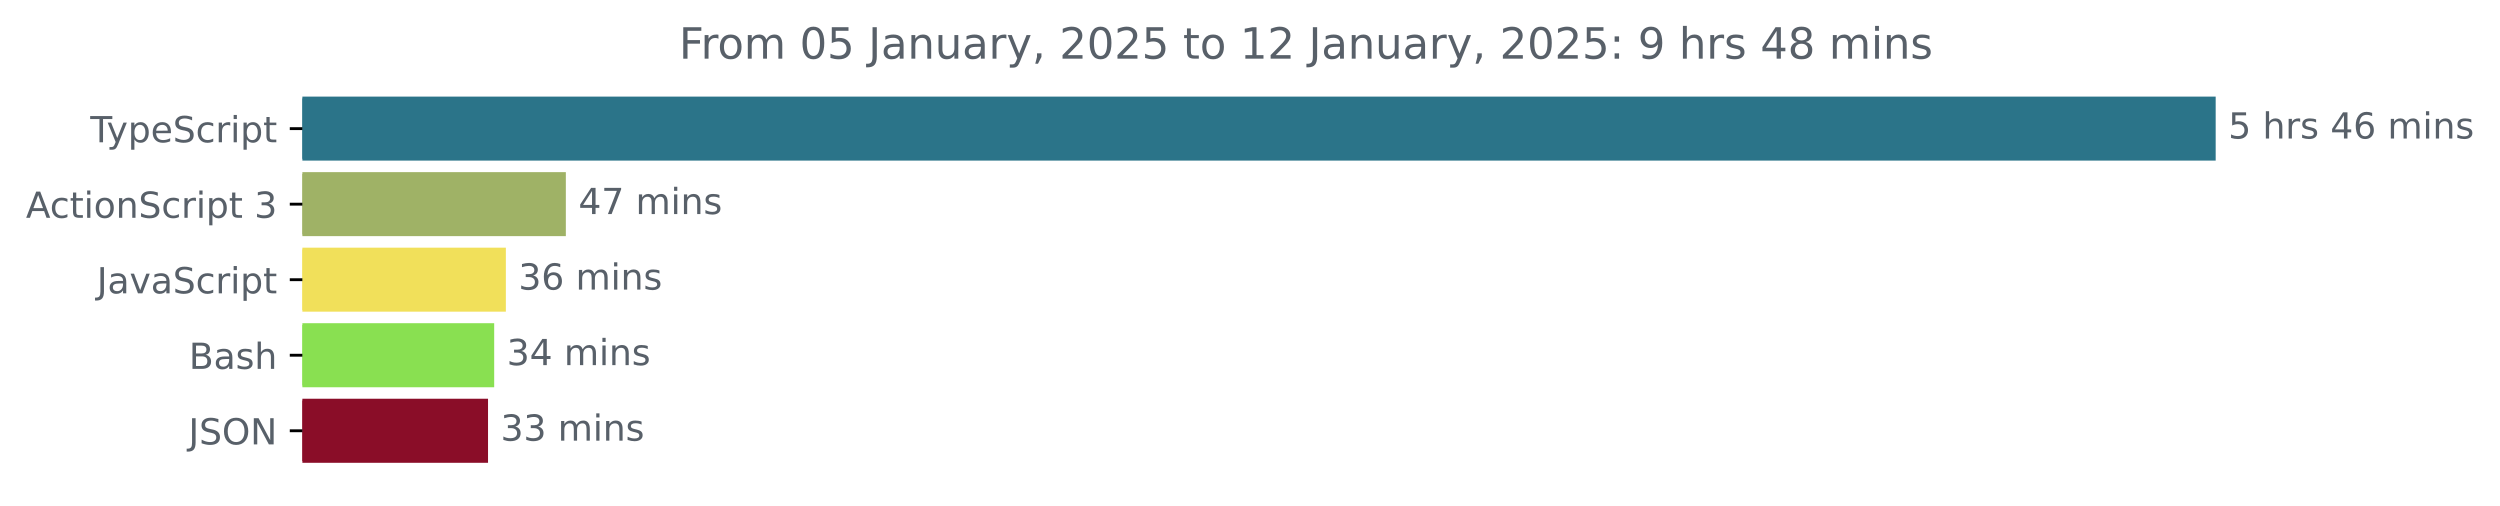
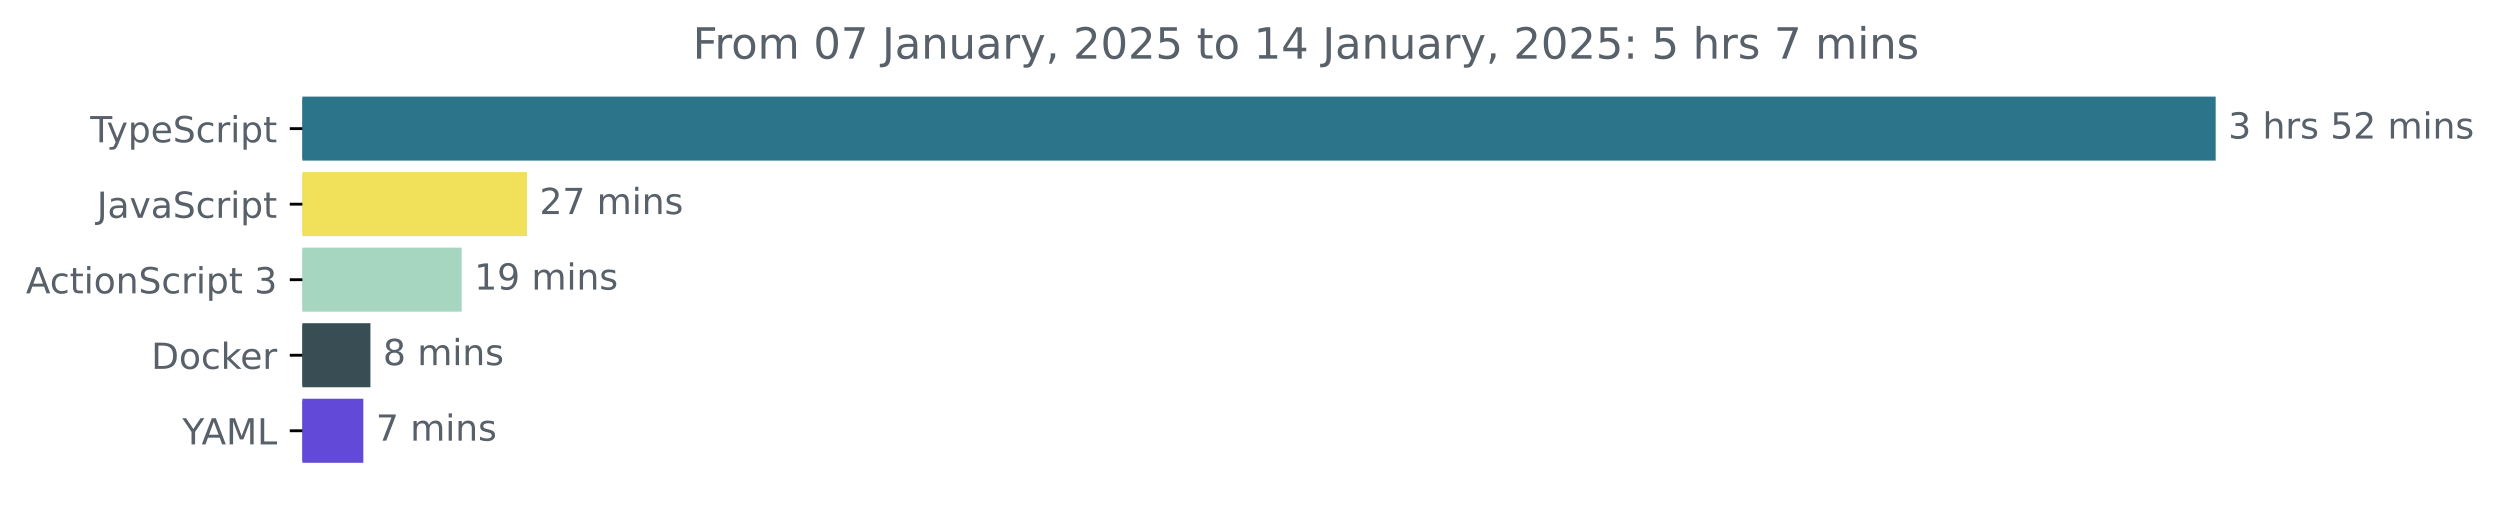
<svg xmlns="http://www.w3.org/2000/svg" xmlns:xlink="http://www.w3.org/1999/xlink" width="695.038pt" height="140.398pt" viewBox="0 0 695.038 140.398" version="1.1">
  <defs>
    <style type="text/css">*{stroke-linejoin: round; stroke-linecap: butt}</style>
  </defs>
  <g id="figure_1">
    <g id="patch_1">
      <path d="M 0 140.398  L 695.038 140.398  L 695.038 0  L 0 0  L 0 140.398  z " style="fill: none" />
    </g>
    <g id="axes_1">
      <g id="patch_2">
-         <path d="M 84.064 27.358  L 615.493 27.358  L 615.493 44.158  L 84.064 44.158  z " clip-path="url(#pe69d349837)" style="fill: #2b7489; stroke: #2b7489; stroke-linejoin: miter" />
+         <path d="M 84.064 27.358  L 615.493 27.358  L 615.493 44.158  L 84.064 44.158  z " clip-path="url(#p0830cd3178)" style="fill: #2b7489; stroke: #2b7489; stroke-linejoin: miter" />
      </g>
      <g id="patch_3">
-         <path d="M 84.064 48.358  L 156.814 48.358  L 156.814 65.158  L 84.064 65.158  z " clip-path="url(#pe69d349837)" style="fill: #9fb266; stroke: #9fb266; stroke-linejoin: miter" />
+         <path d="M 84.064 48.358  L 145.994 48.358  L 145.994 65.158  L 84.064 65.158  z " clip-path="url(#p0830cd3178)" style="fill: #f1e05a; stroke: #f1e05a; stroke-linejoin: miter" />
      </g>
      <g id="patch_4">
-         <path d="M 84.064 69.358  L 140.137 69.358  L 140.137 86.158  L 84.064 86.158  z " clip-path="url(#pe69d349837)" style="fill: #f1e05a; stroke: #f1e05a; stroke-linejoin: miter" />
+         <path d="M 84.064 69.358  L 127.858 69.358  L 127.858 86.158  L 84.064 86.158  z " clip-path="url(#p0830cd3178)" style="fill: #a6d5c0; stroke: #a6d5c0; stroke-linejoin: miter" />
      </g>
      <g id="patch_5">
-         <path d="M 84.064 90.358  L 136.891 90.358  L 136.891 107.158  L 84.064 107.158  z " clip-path="url(#pe69d349837)" style="fill: #89e051; stroke: #89e051; stroke-linejoin: miter" />
+         <path d="M 84.064 90.358  L 102.481 90.358  L 102.481 107.158  L 84.064 107.158  z " clip-path="url(#p0830cd3178)" style="fill: #384d54; stroke: #384d54; stroke-linejoin: miter" />
      </g>
      <g id="patch_6">
-         <path d="M 84.064 111.358  L 135.179 111.358  L 135.179 128.158  L 84.064 128.158  z " clip-path="url(#pe69d349837)" style="fill: #8a0d28; stroke: #8a0d28; stroke-linejoin: miter" />
+         <path d="M 84.064 111.358  L 100.513 111.358  L 100.513 128.158  L 84.064 128.158  z " clip-path="url(#p0830cd3178)" style="fill: #6349d8; stroke: #6349d8; stroke-linejoin: miter" />
      </g>
      <g id="matplotlib.axis_1" />
      <g id="matplotlib.axis_2">
        <g id="ytick_1">
          <g id="line2d_1">
            <defs>
-               <path id="m1763d84216" d="M 0 0  L -3.5 0  " style="stroke: #000000; stroke-width: 0.8" />
+               <path id="m222089b3f1" d="M 0 0  L -3.5 0  " style="stroke: #000000; stroke-width: 0.8" />
            </defs>
            <g>
-               <use xlink:href="#m1763d84216" x="84.064" y="35.758" style="stroke: #000000; stroke-width: 0.8" />
+               <use xlink:href="#m222089b3f1" x="84.064" y="35.758" style="stroke: #000000; stroke-width: 0.8" />
            </g>
          </g>
          <g id="text_1">
            <g style="fill: #586069" transform="translate(25.09375 39.55734) scale(0.1 -0.1)">
              <defs>
                <path id="DejaVuSans-54" d="M -19 4666  L 3928 4666  L 3928 4134  L 2272 4134  L 2272 0  L 1638 0  L 1638 4134  L -19 4134  L -19 4666  z " transform="scale(0.015625)" />
                <path id="DejaVuSans-79" d="M 2059 -325  Q 1816 -950 1584 -1140  Q 1353 -1331 966 -1331  L 506 -1331  L 506 -850  L 844 -850  Q 1081 -850 1212 -737  Q 1344 -625 1503 -206  L 1606 56  L 191 3500  L 800 3500  L 1894 763  L 2988 3500  L 3597 3500  L 2059 -325  z " transform="scale(0.015625)" />
                <path id="DejaVuSans-70" d="M 1159 525  L 1159 -1331  L 581 -1331  L 581 3500  L 1159 3500  L 1159 2969  Q 1341 3281 1617 3432  Q 1894 3584 2278 3584  Q 2916 3584 3314 3078  Q 3713 2572 3713 1747  Q 3713 922 3314 415  Q 2916 -91 2278 -91  Q 1894 -91 1617 61  Q 1341 213 1159 525  z M 3116 1747  Q 3116 2381 2855 2742  Q 2594 3103 2138 3103  Q 1681 3103 1420 2742  Q 1159 2381 1159 1747  Q 1159 1113 1420 752  Q 1681 391 2138 391  Q 2594 391 2855 752  Q 3116 1113 3116 1747  z " transform="scale(0.015625)" />
                <path id="DejaVuSans-65" d="M 3597 1894  L 3597 1613  L 953 1613  Q 991 1019 1311 708  Q 1631 397 2203 397  Q 2534 397 2845 478  Q 3156 559 3463 722  L 3463 178  Q 3153 47 2828 -22  Q 2503 -91 2169 -91  Q 1331 -91 842 396  Q 353 884 353 1716  Q 353 2575 817 3079  Q 1281 3584 2069 3584  Q 2775 3584 3186 3129  Q 3597 2675 3597 1894  z M 3022 2063  Q 3016 2534 2758 2815  Q 2500 3097 2075 3097  Q 1594 3097 1305 2825  Q 1016 2553 972 2059  L 3022 2063  z " transform="scale(0.015625)" />
                <path id="DejaVuSans-53" d="M 3425 4513  L 3425 3897  Q 3066 4069 2747 4153  Q 2428 4238 2131 4238  Q 1616 4238 1336 4038  Q 1056 3838 1056 3469  Q 1056 3159 1242 3001  Q 1428 2844 1947 2747  L 2328 2669  Q 3034 2534 3370 2195  Q 3706 1856 3706 1288  Q 3706 609 3251 259  Q 2797 -91 1919 -91  Q 1588 -91 1214 -16  Q 841 59 441 206  L 441 856  Q 825 641 1194 531  Q 1563 422 1919 422  Q 2459 422 2753 634  Q 3047 847 3047 1241  Q 3047 1584 2836 1778  Q 2625 1972 2144 2069  L 1759 2144  Q 1053 2284 737 2584  Q 422 2884 422 3419  Q 422 4038 858 4394  Q 1294 4750 2059 4750  Q 2388 4750 2728 4690  Q 3069 4631 3425 4513  z " transform="scale(0.015625)" />
                <path id="DejaVuSans-63" d="M 3122 3366  L 3122 2828  Q 2878 2963 2633 3030  Q 2388 3097 2138 3097  Q 1578 3097 1268 2742  Q 959 2388 959 1747  Q 959 1106 1268 751  Q 1578 397 2138 397  Q 2388 397 2633 464  Q 2878 531 3122 666  L 3122 134  Q 2881 22 2623 -34  Q 2366 -91 2075 -91  Q 1284 -91 818 406  Q 353 903 353 1747  Q 353 2603 823 3093  Q 1294 3584 2113 3584  Q 2378 3584 2631 3529  Q 2884 3475 3122 3366  z " transform="scale(0.015625)" />
                <path id="DejaVuSans-72" d="M 2631 2963  Q 2534 3019 2420 3045  Q 2306 3072 2169 3072  Q 1681 3072 1420 2755  Q 1159 2438 1159 1844  L 1159 0  L 581 0  L 581 3500  L 1159 3500  L 1159 2956  Q 1341 3275 1631 3429  Q 1922 3584 2338 3584  Q 2397 3584 2469 3576  Q 2541 3569 2628 3553  L 2631 2963  z " transform="scale(0.015625)" />
                <path id="DejaVuSans-69" d="M 603 3500  L 1178 3500  L 1178 0  L 603 0  L 603 3500  z M 603 4863  L 1178 4863  L 1178 4134  L 603 4134  L 603 4863  z " transform="scale(0.015625)" />
                <path id="DejaVuSans-74" d="M 1172 4494  L 1172 3500  L 2356 3500  L 2356 3053  L 1172 3053  L 1172 1153  Q 1172 725 1289 603  Q 1406 481 1766 481  L 2356 481  L 2356 0  L 1766 0  Q 1100 0 847 248  Q 594 497 594 1153  L 594 3053  L 172 3053  L 172 3500  L 594 3500  L 594 4494  L 1172 4494  z " transform="scale(0.015625)" />
              </defs>
              <use xlink:href="#DejaVuSans-54" />
              <use xlink:href="#DejaVuSans-79" x="45.459" />
              <use xlink:href="#DejaVuSans-70" x="104.639" />
              <use xlink:href="#DejaVuSans-65" x="168.115" />
              <use xlink:href="#DejaVuSans-53" x="229.639" />
              <use xlink:href="#DejaVuSans-63" x="293.115" />
              <use xlink:href="#DejaVuSans-72" x="348.096" />
              <use xlink:href="#DejaVuSans-69" x="389.209" />
              <use xlink:href="#DejaVuSans-70" x="416.992" />
              <use xlink:href="#DejaVuSans-74" x="480.469" />
            </g>
          </g>
        </g>
        <g id="ytick_2">
          <g id="line2d_2">
            <g>
-               <use xlink:href="#m1763d84216" x="84.064" y="56.758" style="stroke: #000000; stroke-width: 0.8" />
+               <use xlink:href="#m222089b3f1" x="84.064" y="56.758" style="stroke: #000000; stroke-width: 0.8" />
            </g>
          </g>
          <g id="text_2">
-             <g style="fill: #586069" transform="translate(7.2 60.55734) scale(0.1 -0.1)">
+             <g style="fill: #586069" transform="translate(26.93437 60.55734) scale(0.1 -0.1)">
+               <defs>
+                 <path id="DejaVuSans-4a" d="M 628 4666  L 1259 4666  L 1259 325  Q 1259 -519 939 -900  Q 619 -1281 -91 -1281  L -331 -1281  L -331 -750  L -134 -750  Q 284 -750 456 -515  Q 628 -281 628 325  L 628 4666  z " transform="scale(0.015625)" />
+                 <path id="DejaVuSans-61" d="M 2194 1759  Q 1497 1759 1228 1600  Q 959 1441 959 1056  Q 959 750 1161 570  Q 1363 391 1709 391  Q 2188 391 2477 730  Q 2766 1069 2766 1631  L 2766 1759  L 2194 1759  z M 3341 1997  L 3341 0  L 2766 0  L 2766 531  Q 2569 213 2275 61  Q 1981 -91 1556 -91  Q 1019 -91 701 211  Q 384 513 384 1019  Q 384 1609 779 1909  Q 1175 2209 1959 2209  L 2766 2209  L 2766 2266  Q 2766 2663 2505 2880  Q 2244 3097 1772 3097  Q 1472 3097 1187 3025  Q 903 2953 641 2809  L 641 3341  Q 956 3463 1253 3523  Q 1550 3584 1831 3584  Q 2591 3584 2966 3190  Q 3341 2797 3341 1997  z " transform="scale(0.015625)" />
+                 <path id="DejaVuSans-76" d="M 191 3500  L 800 3500  L 1894 563  L 2988 3500  L 3597 3500  L 2284 0  L 1503 0  L 191 3500  z " transform="scale(0.015625)" />
+               </defs>
+               <use xlink:href="#DejaVuSans-4a" />
+               <use xlink:href="#DejaVuSans-61" x="29.492" />
+               <use xlink:href="#DejaVuSans-76" x="90.771" />
+               <use xlink:href="#DejaVuSans-61" x="149.951" />
+               <use xlink:href="#DejaVuSans-53" x="211.23" />
+               <use xlink:href="#DejaVuSans-63" x="274.707" />
+               <use xlink:href="#DejaVuSans-72" x="329.688" />
+               <use xlink:href="#DejaVuSans-69" x="370.801" />
+               <use xlink:href="#DejaVuSans-70" x="398.584" />
+               <use xlink:href="#DejaVuSans-74" x="462.061" />
+             </g>
+           </g>
+         </g>
+         <g id="ytick_3">
+           <g id="line2d_3">
+             <g>
+               <use xlink:href="#m222089b3f1" x="84.064" y="77.758" style="stroke: #000000; stroke-width: 0.8" />
+             </g>
+           </g>
+           <g id="text_3">
+             <g style="fill: #586069" transform="translate(7.2 81.55734) scale(0.1 -0.1)">
              <defs>
                <path id="DejaVuSans-41" d="M 2188 4044  L 1331 1722  L 3047 1722  L 2188 4044  z M 1831 4666  L 2547 4666  L 4325 0  L 3669 0  L 3244 1197  L 1141 1197  L 716 0  L 50 0  L 1831 4666  z " transform="scale(0.015625)" />
                <path id="DejaVuSans-6f" d="M 1959 3097  Q 1497 3097 1228 2736  Q 959 2375 959 1747  Q 959 1119 1226 758  Q 1494 397 1959 397  Q 2419 397 2687 759  Q 2956 1122 2956 1747  Q 2956 2369 2687 2733  Q 2419 3097 1959 3097  z M 1959 3584  Q 2709 3584 3137 3096  Q 3566 2609 3566 1747  Q 3566 888 3137 398  Q 2709 -91 1959 -91  Q 1206 -91 779 398  Q 353 888 353 1747  Q 353 2609 779 3096  Q 1206 3584 1959 3584  z " transform="scale(0.015625)" />
                <path id="DejaVuSans-6e" d="M 3513 2113  L 3513 0  L 2938 0  L 2938 2094  Q 2938 2591 2744 2837  Q 2550 3084 2163 3084  Q 1697 3084 1428 2787  Q 1159 2491 1159 1978  L 1159 0  L 581 0  L 581 3500  L 1159 3500  L 1159 2956  Q 1366 3272 1645 3428  Q 1925 3584 2291 3584  Q 2894 3584 3203 3211  Q 3513 2838 3513 2113  z " transform="scale(0.015625)" />
                <path id="DejaVuSans-20" transform="scale(0.015625)" />
                <path id="DejaVuSans-33" d="M 2597 2516  Q 3050 2419 3304 2112  Q 3559 1806 3559 1356  Q 3559 666 3084 287  Q 2609 -91 1734 -91  Q 1441 -91 1130 -33  Q 819 25 488 141  L 488 750  Q 750 597 1062 519  Q 1375 441 1716 441  Q 2309 441 2620 675  Q 2931 909 2931 1356  Q 2931 1769 2642 2001  Q 2353 2234 1838 2234  L 1294 2234  L 1294 2753  L 1863 2753  Q 2328 2753 2575 2939  Q 2822 3125 2822 3475  Q 2822 3834 2567 4026  Q 2313 4219 1838 4219  Q 1578 4219 1281 4162  Q 984 4106 628 3988  L 628 4550  Q 988 4650 1302 4700  Q 1616 4750 1894 4750  Q 2613 4750 3031 4423  Q 3450 4097 3450 3541  Q 3450 3153 3228 2886  Q 3006 2619 2597 2516  z " transform="scale(0.015625)" />
              </defs>
              <use xlink:href="#DejaVuSans-41" />
              <use xlink:href="#DejaVuSans-63" x="66.658" />
              <use xlink:href="#DejaVuSans-74" x="121.639" />
              <use xlink:href="#DejaVuSans-69" x="160.848" />
              <use xlink:href="#DejaVuSans-6f" x="188.631" />
              <use xlink:href="#DejaVuSans-6e" x="249.812" />
              <use xlink:href="#DejaVuSans-53" x="313.191" />
              <use xlink:href="#DejaVuSans-63" x="376.668" />
              <use xlink:href="#DejaVuSans-72" x="431.648" />
              <use xlink:href="#DejaVuSans-69" x="472.762" />
              <use xlink:href="#DejaVuSans-70" x="500.545" />
              <use xlink:href="#DejaVuSans-74" x="564.021" />
              <use xlink:href="#DejaVuSans-20" x="603.23" />
              <use xlink:href="#DejaVuSans-33" x="635.018" />
            </g>
          </g>
        </g>
-         <g id="ytick_3">
-           <g id="line2d_3">
-             <g>
-               <use xlink:href="#m1763d84216" x="84.064" y="77.758" style="stroke: #000000; stroke-width: 0.8" />
-             </g>
-           </g>
-           <g id="text_3">
-             <g style="fill: #586069" transform="translate(26.93437 81.55734) scale(0.1 -0.1)">
-               <defs>
-                 <path id="DejaVuSans-4a" d="M 628 4666  L 1259 4666  L 1259 325  Q 1259 -519 939 -900  Q 619 -1281 -91 -1281  L -331 -1281  L -331 -750  L -134 -750  Q 284 -750 456 -515  Q 628 -281 628 325  L 628 4666  z " transform="scale(0.015625)" />
-                 <path id="DejaVuSans-61" d="M 2194 1759  Q 1497 1759 1228 1600  Q 959 1441 959 1056  Q 959 750 1161 570  Q 1363 391 1709 391  Q 2188 391 2477 730  Q 2766 1069 2766 1631  L 2766 1759  L 2194 1759  z M 3341 1997  L 3341 0  L 2766 0  L 2766 531  Q 2569 213 2275 61  Q 1981 -91 1556 -91  Q 1019 -91 701 211  Q 384 513 384 1019  Q 384 1609 779 1909  Q 1175 2209 1959 2209  L 2766 2209  L 2766 2266  Q 2766 2663 2505 2880  Q 2244 3097 1772 3097  Q 1472 3097 1187 3025  Q 903 2953 641 2809  L 641 3341  Q 956 3463 1253 3523  Q 1550 3584 1831 3584  Q 2591 3584 2966 3190  Q 3341 2797 3341 1997  z " transform="scale(0.015625)" />
-                 <path id="DejaVuSans-76" d="M 191 3500  L 800 3500  L 1894 563  L 2988 3500  L 3597 3500  L 2284 0  L 1503 0  L 191 3500  z " transform="scale(0.015625)" />
-               </defs>
-               <use xlink:href="#DejaVuSans-4a" />
-               <use xlink:href="#DejaVuSans-61" x="29.492" />
-               <use xlink:href="#DejaVuSans-76" x="90.771" />
-               <use xlink:href="#DejaVuSans-61" x="149.951" />
-               <use xlink:href="#DejaVuSans-53" x="211.23" />
-               <use xlink:href="#DejaVuSans-63" x="274.707" />
-               <use xlink:href="#DejaVuSans-72" x="329.688" />
-               <use xlink:href="#DejaVuSans-69" x="370.801" />
-               <use xlink:href="#DejaVuSans-70" x="398.584" />
-               <use xlink:href="#DejaVuSans-74" x="462.061" />
-             </g>
-           </g>
-         </g>
        <g id="ytick_4">
          <g id="line2d_4">
            <g>
-               <use xlink:href="#m1763d84216" x="84.064" y="98.758" style="stroke: #000000; stroke-width: 0.8" />
+               <use xlink:href="#m222089b3f1" x="84.064" y="98.758" style="stroke: #000000; stroke-width: 0.8" />
            </g>
          </g>
          <g id="text_4">
-             <g style="fill: #586069" transform="translate(52.52813 102.5573) scale(0.1 -0.1)">
-               <defs>
-                 <path id="DejaVuSans-42" d="M 1259 2228  L 1259 519  L 2272 519  Q 2781 519 3026 730  Q 3272 941 3272 1375  Q 3272 1813 3026 2020  Q 2781 2228 2272 2228  L 1259 2228  z M 1259 4147  L 1259 2741  L 2194 2741  Q 2656 2741 2882 2914  Q 3109 3088 3109 3444  Q 3109 3797 2882 3972  Q 2656 4147 2194 4147  L 1259 4147  z M 628 4666  L 2241 4666  Q 2963 4666 3353 4366  Q 3744 4066 3744 3513  Q 3744 3084 3544 2831  Q 3344 2578 2956 2516  Q 3422 2416 3680 2098  Q 3938 1781 3938 1306  Q 3938 681 3513 340  Q 3088 0 2303 0  L 628 0  L 628 4666  z " transform="scale(0.015625)" />
-                 <path id="DejaVuSans-73" d="M 2834 3397  L 2834 2853  Q 2591 2978 2328 3040  Q 2066 3103 1784 3103  Q 1356 3103 1142 2972  Q 928 2841 928 2578  Q 928 2378 1081 2264  Q 1234 2150 1697 2047  L 1894 2003  Q 2506 1872 2764 1633  Q 3022 1394 3022 966  Q 3022 478 2636 193  Q 2250 -91 1575 -91  Q 1294 -91 989 -36  Q 684 19 347 128  L 347 722  Q 666 556 975 473  Q 1284 391 1588 391  Q 1994 391 2212 530  Q 2431 669 2431 922  Q 2431 1156 2273 1281  Q 2116 1406 1581 1522  L 1381 1569  Q 847 1681 609 1914  Q 372 2147 372 2553  Q 372 3047 722 3315  Q 1072 3584 1716 3584  Q 2034 3584 2315 3537  Q 2597 3491 2834 3397  z " transform="scale(0.015625)" />
-                 <path id="DejaVuSans-68" d="M 3513 2113  L 3513 0  L 2938 0  L 2938 2094  Q 2938 2591 2744 2837  Q 2550 3084 2163 3084  Q 1697 3084 1428 2787  Q 1159 2491 1159 1978  L 1159 0  L 581 0  L 581 4863  L 1159 4863  L 1159 2956  Q 1366 3272 1645 3428  Q 1925 3584 2291 3584  Q 2894 3584 3203 3211  Q 3513 2838 3513 2113  z " transform="scale(0.015625)" />
-               </defs>
-               <use xlink:href="#DejaVuSans-42" />
-               <use xlink:href="#DejaVuSans-61" x="68.604" />
-               <use xlink:href="#DejaVuSans-73" x="129.883" />
-               <use xlink:href="#DejaVuSans-68" x="181.982" />
+             <g style="fill: #586069" transform="translate(42.05469 102.5573) scale(0.1 -0.1)">
+               <defs>
+                 <path id="DejaVuSans-44" d="M 1259 4147  L 1259 519  L 2022 519  Q 2988 519 3436 956  Q 3884 1394 3884 2338  Q 3884 3275 3436 3711  Q 2988 4147 2022 4147  L 1259 4147  z M 628 4666  L 1925 4666  Q 3281 4666 3915 4102  Q 4550 3538 4550 2338  Q 4550 1131 3912 565  Q 3275 0 1925 0  L 628 0  L 628 4666  z " transform="scale(0.015625)" />
+                 <path id="DejaVuSans-6b" d="M 581 4863  L 1159 4863  L 1159 1991  L 2875 3500  L 3609 3500  L 1753 1863  L 3688 0  L 2938 0  L 1159 1709  L 1159 0  L 581 0  L 581 4863  z " transform="scale(0.015625)" />
+               </defs>
+               <use xlink:href="#DejaVuSans-44" />
+               <use xlink:href="#DejaVuSans-6f" x="77.002" />
+               <use xlink:href="#DejaVuSans-63" x="138.184" />
+               <use xlink:href="#DejaVuSans-6b" x="193.164" />
+               <use xlink:href="#DejaVuSans-65" x="247.449" />
+               <use xlink:href="#DejaVuSans-72" x="308.973" />
            </g>
          </g>
        </g>
        <g id="ytick_5">
          <g id="line2d_5">
            <g>
-               <use xlink:href="#m1763d84216" x="84.064" y="119.758" style="stroke: #000000; stroke-width: 0.8" />
+               <use xlink:href="#m222089b3f1" x="84.064" y="119.758" style="stroke: #000000; stroke-width: 0.8" />
            </g>
          </g>
          <g id="text_5">
-             <g style="fill: #586069" transform="translate(52.4125 123.5573) scale(0.1 -0.1)">
-               <defs>
-                 <path id="DejaVuSans-4f" d="M 2522 4238  Q 1834 4238 1429 3725  Q 1025 3213 1025 2328  Q 1025 1447 1429 934  Q 1834 422 2522 422  Q 3209 422 3611 934  Q 4013 1447 4013 2328  Q 4013 3213 3611 3725  Q 3209 4238 2522 4238  z M 2522 4750  Q 3503 4750 4090 4092  Q 4678 3434 4678 2328  Q 4678 1225 4090 567  Q 3503 -91 2522 -91  Q 1538 -91 948 565  Q 359 1222 359 2328  Q 359 3434 948 4092  Q 1538 4750 2522 4750  z " transform="scale(0.015625)" />
-                 <path id="DejaVuSans-4e" d="M 628 4666  L 1478 4666  L 3547 763  L 3547 4666  L 4159 4666  L 4159 0  L 3309 0  L 1241 3903  L 1241 0  L 628 0  L 628 4666  z " transform="scale(0.015625)" />
-               </defs>
-               <use xlink:href="#DejaVuSans-4a" />
-               <use xlink:href="#DejaVuSans-53" x="29.492" />
-               <use xlink:href="#DejaVuSans-4f" x="92.969" />
-               <use xlink:href="#DejaVuSans-4e" x="171.68" />
+             <g style="fill: #586069" transform="translate(50.69062 123.5573) scale(0.1 -0.1)">
+               <defs>
+                 <path id="DejaVuSans-59" d="M -13 4666  L 666 4666  L 1959 2747  L 3244 4666  L 3922 4666  L 2272 2222  L 2272 0  L 1638 0  L 1638 2222  L -13 4666  z " transform="scale(0.015625)" />
+                 <path id="DejaVuSans-4d" d="M 628 4666  L 1569 4666  L 2759 1491  L 3956 4666  L 4897 4666  L 4897 0  L 4281 0  L 4281 4097  L 3078 897  L 2444 897  L 1241 4097  L 1241 0  L 628 0  L 628 4666  z " transform="scale(0.015625)" />
+                 <path id="DejaVuSans-4c" d="M 628 4666  L 1259 4666  L 1259 531  L 3531 531  L 3531 0  L 628 0  L 628 4666  z " transform="scale(0.015625)" />
+               </defs>
+               <use xlink:href="#DejaVuSans-59" />
+               <use xlink:href="#DejaVuSans-41" x="53.334" />
+               <use xlink:href="#DejaVuSans-4d" x="121.742" />
+               <use xlink:href="#DejaVuSans-4c" x="208.021" />
            </g>
          </g>
        </g>
      </g>
      <g id="text_6">
        <g style="fill: #586069" transform="translate(619.4926 38.5175) scale(0.1 -0.1)">
          <defs>
+             <path id="DejaVuSans-68" d="M 3513 2113  L 3513 0  L 2938 0  L 2938 2094  Q 2938 2591 2744 2837  Q 2550 3084 2163 3084  Q 1697 3084 1428 2787  Q 1159 2491 1159 1978  L 1159 0  L 581 0  L 581 4863  L 1159 4863  L 1159 2956  Q 1366 3272 1645 3428  Q 1925 3584 2291 3584  Q 2894 3584 3203 3211  Q 3513 2838 3513 2113  z " transform="scale(0.015625)" />
+             <path id="DejaVuSans-73" d="M 2834 3397  L 2834 2853  Q 2591 2978 2328 3040  Q 2066 3103 1784 3103  Q 1356 3103 1142 2972  Q 928 2841 928 2578  Q 928 2378 1081 2264  Q 1234 2150 1697 2047  L 1894 2003  Q 2506 1872 2764 1633  Q 3022 1394 3022 966  Q 3022 478 2636 193  Q 2250 -91 1575 -91  Q 1294 -91 989 -36  Q 684 19 347 128  L 347 722  Q 666 556 975 473  Q 1284 391 1588 391  Q 1994 391 2212 530  Q 2431 669 2431 922  Q 2431 1156 2273 1281  Q 2116 1406 1581 1522  L 1381 1569  Q 847 1681 609 1914  Q 372 2147 372 2553  Q 372 3047 722 3315  Q 1072 3584 1716 3584  Q 2034 3584 2315 3537  Q 2597 3491 2834 3397  z " transform="scale(0.015625)" />
            <path id="DejaVuSans-35" d="M 691 4666  L 3169 4666  L 3169 4134  L 1269 4134  L 1269 2991  Q 1406 3038 1543 3061  Q 1681 3084 1819 3084  Q 2600 3084 3056 2656  Q 3513 2228 3513 1497  Q 3513 744 3044 326  Q 2575 -91 1722 -91  Q 1428 -91 1123 -41  Q 819 9 494 109  L 494 744  Q 775 591 1075 516  Q 1375 441 1709 441  Q 2250 441 2565 725  Q 2881 1009 2881 1497  Q 2881 1984 2565 2268  Q 2250 2553 1709 2553  Q 1456 2553 1204 2497  Q 953 2441 691 2322  L 691 4666  z " transform="scale(0.015625)" />
-             <path id="DejaVuSans-34" d="M 2419 4116  L 825 1625  L 2419 1625  L 2419 4116  z M 2253 4666  L 3047 4666  L 3047 1625  L 3713 1625  L 3713 1100  L 3047 1100  L 3047 0  L 2419 0  L 2419 1100  L 313 1100  L 313 1709  L 2253 4666  z " transform="scale(0.015625)" />
-             <path id="DejaVuSans-36" d="M 2113 2584  Q 1688 2584 1439 2293  Q 1191 2003 1191 1497  Q 1191 994 1439 701  Q 1688 409 2113 409  Q 2538 409 2786 701  Q 3034 994 3034 1497  Q 3034 2003 2786 2293  Q 2538 2584 2113 2584  z M 3366 4563  L 3366 3988  Q 3128 4100 2886 4159  Q 2644 4219 2406 4219  Q 1781 4219 1451 3797  Q 1122 3375 1075 2522  Q 1259 2794 1537 2939  Q 1816 3084 2150 3084  Q 2853 3084 3261 2657  Q 3669 2231 3669 1497  Q 3669 778 3244 343  Q 2819 -91 2113 -91  Q 1303 -91 875 529  Q 447 1150 447 2328  Q 447 3434 972 4092  Q 1497 4750 2381 4750  Q 2619 4750 2861 4703  Q 3103 4656 3366 4563  z " transform="scale(0.015625)" />
+             <path id="DejaVuSans-32" d="M 1228 531  L 3431 531  L 3431 0  L 469 0  L 469 531  Q 828 903 1448 1529  Q 2069 2156 2228 2338  Q 2531 2678 2651 2914  Q 2772 3150 2772 3378  Q 2772 3750 2511 3984  Q 2250 4219 1831 4219  Q 1534 4219 1204 4116  Q 875 4013 500 3803  L 500 4441  Q 881 4594 1212 4672  Q 1544 4750 1819 4750  Q 2544 4750 2975 4387  Q 3406 4025 3406 3419  Q 3406 3131 3298 2873  Q 3191 2616 2906 2266  Q 2828 2175 2409 1742  Q 1991 1309 1228 531  z " transform="scale(0.015625)" />
            <path id="DejaVuSans-6d" d="M 3328 2828  Q 3544 3216 3844 3400  Q 4144 3584 4550 3584  Q 5097 3584 5394 3201  Q 5691 2819 5691 2113  L 5691 0  L 5113 0  L 5113 2094  Q 5113 2597 4934 2840  Q 4756 3084 4391 3084  Q 3944 3084 3684 2787  Q 3425 2491 3425 1978  L 3425 0  L 2847 0  L 2847 2094  Q 2847 2600 2669 2842  Q 2491 3084 2119 3084  Q 1678 3084 1418 2786  Q 1159 2488 1159 1978  L 1159 0  L 581 0  L 581 3500  L 1159 3500  L 1159 2956  Q 1356 3278 1631 3431  Q 1906 3584 2284 3584  Q 2666 3584 2933 3390  Q 3200 3197 3328 2828  z " transform="scale(0.015625)" />
          </defs>
-           <use xlink:href="#DejaVuSans-35" />
+           <use xlink:href="#DejaVuSans-33" />
          <use xlink:href="#DejaVuSans-20" x="63.623" />
          <use xlink:href="#DejaVuSans-68" x="95.41" />
          <use xlink:href="#DejaVuSans-72" x="158.789" />
          <use xlink:href="#DejaVuSans-73" x="199.902" />
          <use xlink:href="#DejaVuSans-20" x="252.002" />
-           <use xlink:href="#DejaVuSans-34" x="283.789" />
-           <use xlink:href="#DejaVuSans-36" x="347.412" />
+           <use xlink:href="#DejaVuSans-35" x="283.789" />
+           <use xlink:href="#DejaVuSans-32" x="347.412" />
          <use xlink:href="#DejaVuSans-20" x="411.035" />
          <use xlink:href="#DejaVuSans-6d" x="442.822" />
          <use xlink:href="#DejaVuSans-69" x="540.234" />
          <use xlink:href="#DejaVuSans-6e" x="568.018" />
          <use xlink:href="#DejaVuSans-73" x="631.396" />
        </g>
      </g>
      <g id="text_7">
-         <g style="fill: #586069" transform="translate(160.8143 59.5175) scale(0.1 -0.1)">
+         <g style="fill: #586069" transform="translate(149.9938 59.5175) scale(0.1 -0.1)">
          <defs>
            <path id="DejaVuSans-37" d="M 525 4666  L 3525 4666  L 3525 4397  L 1831 0  L 1172 0  L 2766 4134  L 525 4134  L 525 4666  z " transform="scale(0.015625)" />
          </defs>
-           <use xlink:href="#DejaVuSans-34" />
+           <use xlink:href="#DejaVuSans-32" />
          <use xlink:href="#DejaVuSans-37" x="63.623" />
          <use xlink:href="#DejaVuSans-20" x="127.246" />
          <use xlink:href="#DejaVuSans-6d" x="159.033" />
          <use xlink:href="#DejaVuSans-69" x="256.445" />
          <use xlink:href="#DejaVuSans-6e" x="284.229" />
          <use xlink:href="#DejaVuSans-73" x="347.607" />
        </g>
      </g>
      <g id="text_8">
-         <g style="fill: #586069" transform="translate(144.1368 80.5175) scale(0.1 -0.1)">
-           <use xlink:href="#DejaVuSans-33" />
-           <use xlink:href="#DejaVuSans-36" x="63.623" />
+         <g style="fill: #586069" transform="translate(131.8577 80.5175) scale(0.1 -0.1)">
+           <defs>
+             <path id="DejaVuSans-31" d="M 794 531  L 1825 531  L 1825 4091  L 703 3866  L 703 4441  L 1819 4666  L 2450 4666  L 2450 531  L 3481 531  L 3481 0  L 794 0  L 794 531  z " transform="scale(0.015625)" />
+             <path id="DejaVuSans-39" d="M 703 97  L 703 672  Q 941 559 1184 500  Q 1428 441 1663 441  Q 2288 441 2617 861  Q 2947 1281 2994 2138  Q 2813 1869 2534 1725  Q 2256 1581 1919 1581  Q 1219 1581 811 2004  Q 403 2428 403 3163  Q 403 3881 828 4315  Q 1253 4750 1959 4750  Q 2769 4750 3195 4129  Q 3622 3509 3622 2328  Q 3622 1225 3098 567  Q 2575 -91 1691 -91  Q 1453 -91 1209 -44  Q 966 3 703 97  z M 1959 2075  Q 2384 2075 2632 2365  Q 2881 2656 2881 3163  Q 2881 3666 2632 3958  Q 2384 4250 1959 4250  Q 1534 4250 1286 3958  Q 1038 3666 1038 3163  Q 1038 2656 1286 2365  Q 1534 2075 1959 2075  z " transform="scale(0.015625)" />
+           </defs>
+           <use xlink:href="#DejaVuSans-31" />
+           <use xlink:href="#DejaVuSans-39" x="63.623" />
          <use xlink:href="#DejaVuSans-20" x="127.246" />
          <use xlink:href="#DejaVuSans-6d" x="159.033" />
          <use xlink:href="#DejaVuSans-69" x="256.445" />
          <use xlink:href="#DejaVuSans-6e" x="284.229" />
          <use xlink:href="#DejaVuSans-73" x="347.607" />
        </g>
      </g>
      <g id="text_9">
-         <g style="fill: #586069" transform="translate(140.8914 101.5175) scale(0.1 -0.1)">
-           <use xlink:href="#DejaVuSans-33" />
-           <use xlink:href="#DejaVuSans-34" x="63.623" />
-           <use xlink:href="#DejaVuSans-20" x="127.246" />
-           <use xlink:href="#DejaVuSans-6d" x="159.033" />
-           <use xlink:href="#DejaVuSans-69" x="256.445" />
-           <use xlink:href="#DejaVuSans-6e" x="284.229" />
-           <use xlink:href="#DejaVuSans-73" x="347.607" />
+         <g style="fill: #586069" transform="translate(106.4813 101.5175) scale(0.1 -0.1)">
+           <defs>
+             <path id="DejaVuSans-38" d="M 2034 2216  Q 1584 2216 1326 1975  Q 1069 1734 1069 1313  Q 1069 891 1326 650  Q 1584 409 2034 409  Q 2484 409 2743 651  Q 3003 894 3003 1313  Q 3003 1734 2745 1975  Q 2488 2216 2034 2216  z M 1403 2484  Q 997 2584 770 2862  Q 544 3141 544 3541  Q 544 4100 942 4425  Q 1341 4750 2034 4750  Q 2731 4750 3128 4425  Q 3525 4100 3525 3541  Q 3525 3141 3298 2862  Q 3072 2584 2669 2484  Q 3125 2378 3379 2068  Q 3634 1759 3634 1313  Q 3634 634 3220 271  Q 2806 -91 2034 -91  Q 1263 -91 848 271  Q 434 634 434 1313  Q 434 1759 690 2068  Q 947 2378 1403 2484  z M 1172 3481  Q 1172 3119 1398 2916  Q 1625 2713 2034 2713  Q 2441 2713 2670 2916  Q 2900 3119 2900 3481  Q 2900 3844 2670 4047  Q 2441 4250 2034 4250  Q 1625 4250 1398 4047  Q 1172 3844 1172 3481  z " transform="scale(0.015625)" />
+           </defs>
+           <use xlink:href="#DejaVuSans-38" />
+           <use xlink:href="#DejaVuSans-20" x="63.623" />
+           <use xlink:href="#DejaVuSans-6d" x="95.41" />
+           <use xlink:href="#DejaVuSans-69" x="192.822" />
+           <use xlink:href="#DejaVuSans-6e" x="220.605" />
+           <use xlink:href="#DejaVuSans-73" x="283.984" />
        </g>
      </g>
      <g id="text_10">
-         <g style="fill: #586069" transform="translate(139.1786 122.5175) scale(0.1 -0.1)">
-           <use xlink:href="#DejaVuSans-33" />
-           <use xlink:href="#DejaVuSans-33" x="63.623" />
-           <use xlink:href="#DejaVuSans-20" x="127.246" />
-           <use xlink:href="#DejaVuSans-6d" x="159.033" />
-           <use xlink:href="#DejaVuSans-69" x="256.445" />
-           <use xlink:href="#DejaVuSans-6e" x="284.229" />
-           <use xlink:href="#DejaVuSans-73" x="347.607" />
+         <g style="fill: #586069" transform="translate(104.513 122.5175) scale(0.1 -0.1)">
+           <use xlink:href="#DejaVuSans-37" />
+           <use xlink:href="#DejaVuSans-20" x="63.623" />
+           <use xlink:href="#DejaVuSans-6d" x="95.41" />
+           <use xlink:href="#DejaVuSans-69" x="192.822" />
+           <use xlink:href="#DejaVuSans-6e" x="220.605" />
+           <use xlink:href="#DejaVuSans-73" x="283.984" />
        </g>
      </g>
      <g id="text_11">
-         <g style="fill: #586069" transform="translate(188.7772 16.31812) scale(0.12 -0.12)">
+         <g style="fill: #586069" transform="translate(192.5947 16.31812) scale(0.12 -0.12)">
          <defs>
            <path id="DejaVuSans-46" d="M 628 4666  L 3309 4666  L 3309 4134  L 1259 4134  L 1259 2759  L 3109 2759  L 3109 2228  L 1259 2228  L 1259 0  L 628 0  L 628 4666  z " transform="scale(0.015625)" />
            <path id="DejaVuSans-30" d="M 2034 4250  Q 1547 4250 1301 3770  Q 1056 3291 1056 2328  Q 1056 1369 1301 889  Q 1547 409 2034 409  Q 2525 409 2770 889  Q 3016 1369 3016 2328  Q 3016 3291 2770 3770  Q 2525 4250 2034 4250  z M 2034 4750  Q 2819 4750 3233 4129  Q 3647 3509 3647 2328  Q 3647 1150 3233 529  Q 2819 -91 2034 -91  Q 1250 -91 836 529  Q 422 1150 422 2328  Q 422 3509 836 4129  Q 1250 4750 2034 4750  z " transform="scale(0.015625)" />
            <path id="DejaVuSans-75" d="M 544 1381  L 544 3500  L 1119 3500  L 1119 1403  Q 1119 906 1312 657  Q 1506 409 1894 409  Q 2359 409 2629 706  Q 2900 1003 2900 1516  L 2900 3500  L 3475 3500  L 3475 0  L 2900 0  L 2900 538  Q 2691 219 2414 64  Q 2138 -91 1772 -91  Q 1169 -91 856 284  Q 544 659 544 1381  z M 1991 3584  L 1991 3584  z " transform="scale(0.015625)" />
            <path id="DejaVuSans-2c" d="M 750 794  L 1409 794  L 1409 256  L 897 -744  L 494 -744  L 750 256  L 750 794  z " transform="scale(0.015625)" />
-             <path id="DejaVuSans-32" d="M 1228 531  L 3431 531  L 3431 0  L 469 0  L 469 531  Q 828 903 1448 1529  Q 2069 2156 2228 2338  Q 2531 2678 2651 2914  Q 2772 3150 2772 3378  Q 2772 3750 2511 3984  Q 2250 4219 1831 4219  Q 1534 4219 1204 4116  Q 875 4013 500 3803  L 500 4441  Q 881 4594 1212 4672  Q 1544 4750 1819 4750  Q 2544 4750 2975 4387  Q 3406 4025 3406 3419  Q 3406 3131 3298 2873  Q 3191 2616 2906 2266  Q 2828 2175 2409 1742  Q 1991 1309 1228 531  z " transform="scale(0.015625)" />
-             <path id="DejaVuSans-31" d="M 794 531  L 1825 531  L 1825 4091  L 703 3866  L 703 4441  L 1819 4666  L 2450 4666  L 2450 531  L 3481 531  L 3481 0  L 794 0  L 794 531  z " transform="scale(0.015625)" />
+             <path id="DejaVuSans-34" d="M 2419 4116  L 825 1625  L 2419 1625  L 2419 4116  z M 2253 4666  L 3047 4666  L 3047 1625  L 3713 1625  L 3713 1100  L 3047 1100  L 3047 0  L 2419 0  L 2419 1100  L 313 1100  L 313 1709  L 2253 4666  z " transform="scale(0.015625)" />
            <path id="DejaVuSans-3a" d="M 750 794  L 1409 794  L 1409 0  L 750 0  L 750 794  z M 750 3309  L 1409 3309  L 1409 2516  L 750 2516  L 750 3309  z " transform="scale(0.015625)" />
-             <path id="DejaVuSans-39" d="M 703 97  L 703 672  Q 941 559 1184 500  Q 1428 441 1663 441  Q 2288 441 2617 861  Q 2947 1281 2994 2138  Q 2813 1869 2534 1725  Q 2256 1581 1919 1581  Q 1219 1581 811 2004  Q 403 2428 403 3163  Q 403 3881 828 4315  Q 1253 4750 1959 4750  Q 2769 4750 3195 4129  Q 3622 3509 3622 2328  Q 3622 1225 3098 567  Q 2575 -91 1691 -91  Q 1453 -91 1209 -44  Q 966 3 703 97  z M 1959 2075  Q 2384 2075 2632 2365  Q 2881 2656 2881 3163  Q 2881 3666 2632 3958  Q 2384 4250 1959 4250  Q 1534 4250 1286 3958  Q 1038 3666 1038 3163  Q 1038 2656 1286 2365  Q 1534 2075 1959 2075  z " transform="scale(0.015625)" />
-             <path id="DejaVuSans-38" d="M 2034 2216  Q 1584 2216 1326 1975  Q 1069 1734 1069 1313  Q 1069 891 1326 650  Q 1584 409 2034 409  Q 2484 409 2743 651  Q 3003 894 3003 1313  Q 3003 1734 2745 1975  Q 2488 2216 2034 2216  z M 1403 2484  Q 997 2584 770 2862  Q 544 3141 544 3541  Q 544 4100 942 4425  Q 1341 4750 2034 4750  Q 2731 4750 3128 4425  Q 3525 4100 3525 3541  Q 3525 3141 3298 2862  Q 3072 2584 2669 2484  Q 3125 2378 3379 2068  Q 3634 1759 3634 1313  Q 3634 634 3220 271  Q 2806 -91 2034 -91  Q 1263 -91 848 271  Q 434 634 434 1313  Q 434 1759 690 2068  Q 947 2378 1403 2484  z M 1172 3481  Q 1172 3119 1398 2916  Q 1625 2713 2034 2713  Q 2441 2713 2670 2916  Q 2900 3119 2900 3481  Q 2900 3844 2670 4047  Q 2441 4250 2034 4250  Q 1625 4250 1398 4047  Q 1172 3844 1172 3481  z " transform="scale(0.015625)" />
          </defs>
          <use xlink:href="#DejaVuSans-46" />
          <use xlink:href="#DejaVuSans-72" x="50.27" />
          <use xlink:href="#DejaVuSans-6f" x="89.133" />
          <use xlink:href="#DejaVuSans-6d" x="150.314" />
          <use xlink:href="#DejaVuSans-20" x="247.727" />
          <use xlink:href="#DejaVuSans-30" x="279.514" />
-           <use xlink:href="#DejaVuSans-35" x="343.137" />
+           <use xlink:href="#DejaVuSans-37" x="343.137" />
          <use xlink:href="#DejaVuSans-20" x="406.76" />
          <use xlink:href="#DejaVuSans-4a" x="438.547" />
          <use xlink:href="#DejaVuSans-61" x="468.039" />
          <use xlink:href="#DejaVuSans-6e" x="529.318" />
          <use xlink:href="#DejaVuSans-75" x="592.697" />
          <use xlink:href="#DejaVuSans-61" x="656.076" />
          <use xlink:href="#DejaVuSans-72" x="717.355" />
          <use xlink:href="#DejaVuSans-79" x="758.469" />
          <use xlink:href="#DejaVuSans-2c" x="817.648" />
          <use xlink:href="#DejaVuSans-20" x="849.436" />
          <use xlink:href="#DejaVuSans-32" x="881.223" />
          <use xlink:href="#DejaVuSans-30" x="944.846" />
          <use xlink:href="#DejaVuSans-32" x="1008.469" />
          <use xlink:href="#DejaVuSans-35" x="1072.092" />
          <use xlink:href="#DejaVuSans-20" x="1135.715" />
          <use xlink:href="#DejaVuSans-74" x="1167.502" />
          <use xlink:href="#DejaVuSans-6f" x="1206.711" />
          <use xlink:href="#DejaVuSans-20" x="1267.893" />
          <use xlink:href="#DejaVuSans-31" x="1299.68" />
-           <use xlink:href="#DejaVuSans-32" x="1363.303" />
+           <use xlink:href="#DejaVuSans-34" x="1363.303" />
          <use xlink:href="#DejaVuSans-20" x="1426.926" />
          <use xlink:href="#DejaVuSans-4a" x="1458.713" />
          <use xlink:href="#DejaVuSans-61" x="1488.205" />
          <use xlink:href="#DejaVuSans-6e" x="1549.484" />
          <use xlink:href="#DejaVuSans-75" x="1612.863" />
          <use xlink:href="#DejaVuSans-61" x="1676.242" />
          <use xlink:href="#DejaVuSans-72" x="1737.521" />
          <use xlink:href="#DejaVuSans-79" x="1778.635" />
          <use xlink:href="#DejaVuSans-2c" x="1837.814" />
          <use xlink:href="#DejaVuSans-20" x="1869.602" />
          <use xlink:href="#DejaVuSans-32" x="1901.389" />
          <use xlink:href="#DejaVuSans-30" x="1965.012" />
          <use xlink:href="#DejaVuSans-32" x="2028.635" />
          <use xlink:href="#DejaVuSans-35" x="2092.258" />
          <use xlink:href="#DejaVuSans-3a" x="2155.881" />
          <use xlink:href="#DejaVuSans-20" x="2189.572" />
-           <use xlink:href="#DejaVuSans-39" x="2221.359" />
+           <use xlink:href="#DejaVuSans-35" x="2221.359" />
          <use xlink:href="#DejaVuSans-20" x="2284.982" />
          <use xlink:href="#DejaVuSans-68" x="2316.77" />
          <use xlink:href="#DejaVuSans-72" x="2380.148" />
          <use xlink:href="#DejaVuSans-73" x="2421.262" />
          <use xlink:href="#DejaVuSans-20" x="2473.361" />
-           <use xlink:href="#DejaVuSans-34" x="2505.148" />
-           <use xlink:href="#DejaVuSans-38" x="2568.771" />
-           <use xlink:href="#DejaVuSans-20" x="2632.395" />
-           <use xlink:href="#DejaVuSans-6d" x="2664.182" />
-           <use xlink:href="#DejaVuSans-69" x="2761.594" />
-           <use xlink:href="#DejaVuSans-6e" x="2789.377" />
-           <use xlink:href="#DejaVuSans-73" x="2852.756" />
+           <use xlink:href="#DejaVuSans-37" x="2505.148" />
+           <use xlink:href="#DejaVuSans-20" x="2568.771" />
+           <use xlink:href="#DejaVuSans-6d" x="2600.559" />
+           <use xlink:href="#DejaVuSans-69" x="2697.971" />
+           <use xlink:href="#DejaVuSans-6e" x="2725.754" />
+           <use xlink:href="#DejaVuSans-73" x="2789.133" />
        </g>
      </g>
    </g>
  </g>
  <defs>
-     <clipPath id="pe69d349837">
+     <clipPath id="p0830cd3178">
      <rect x="84.064" y="22.318" width="558" height="110.88" />
    </clipPath>
  </defs>
</svg>
